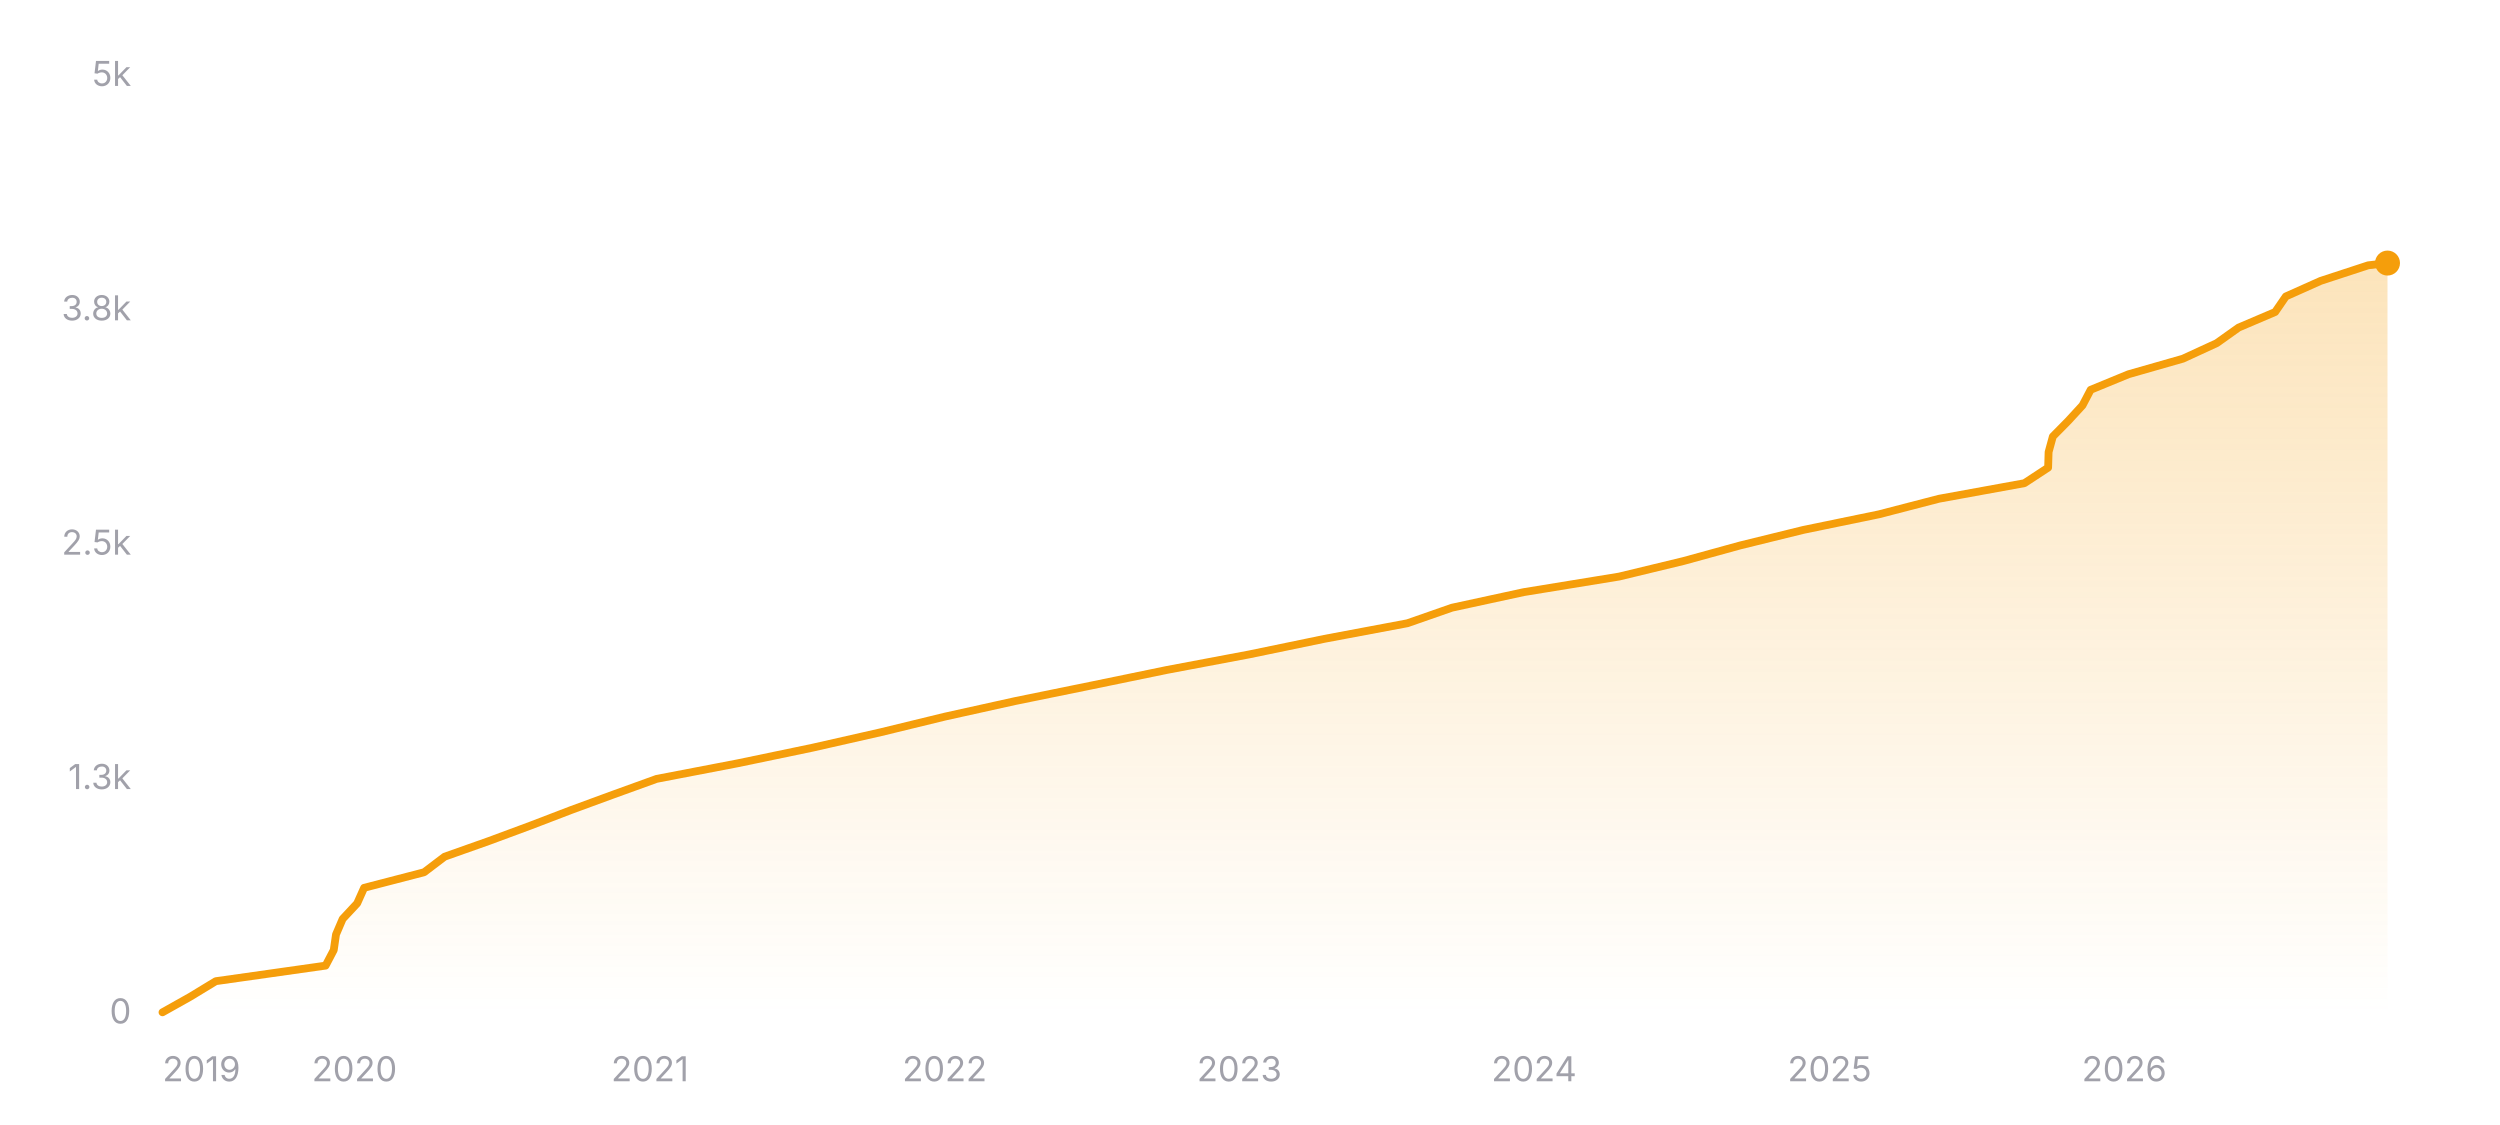
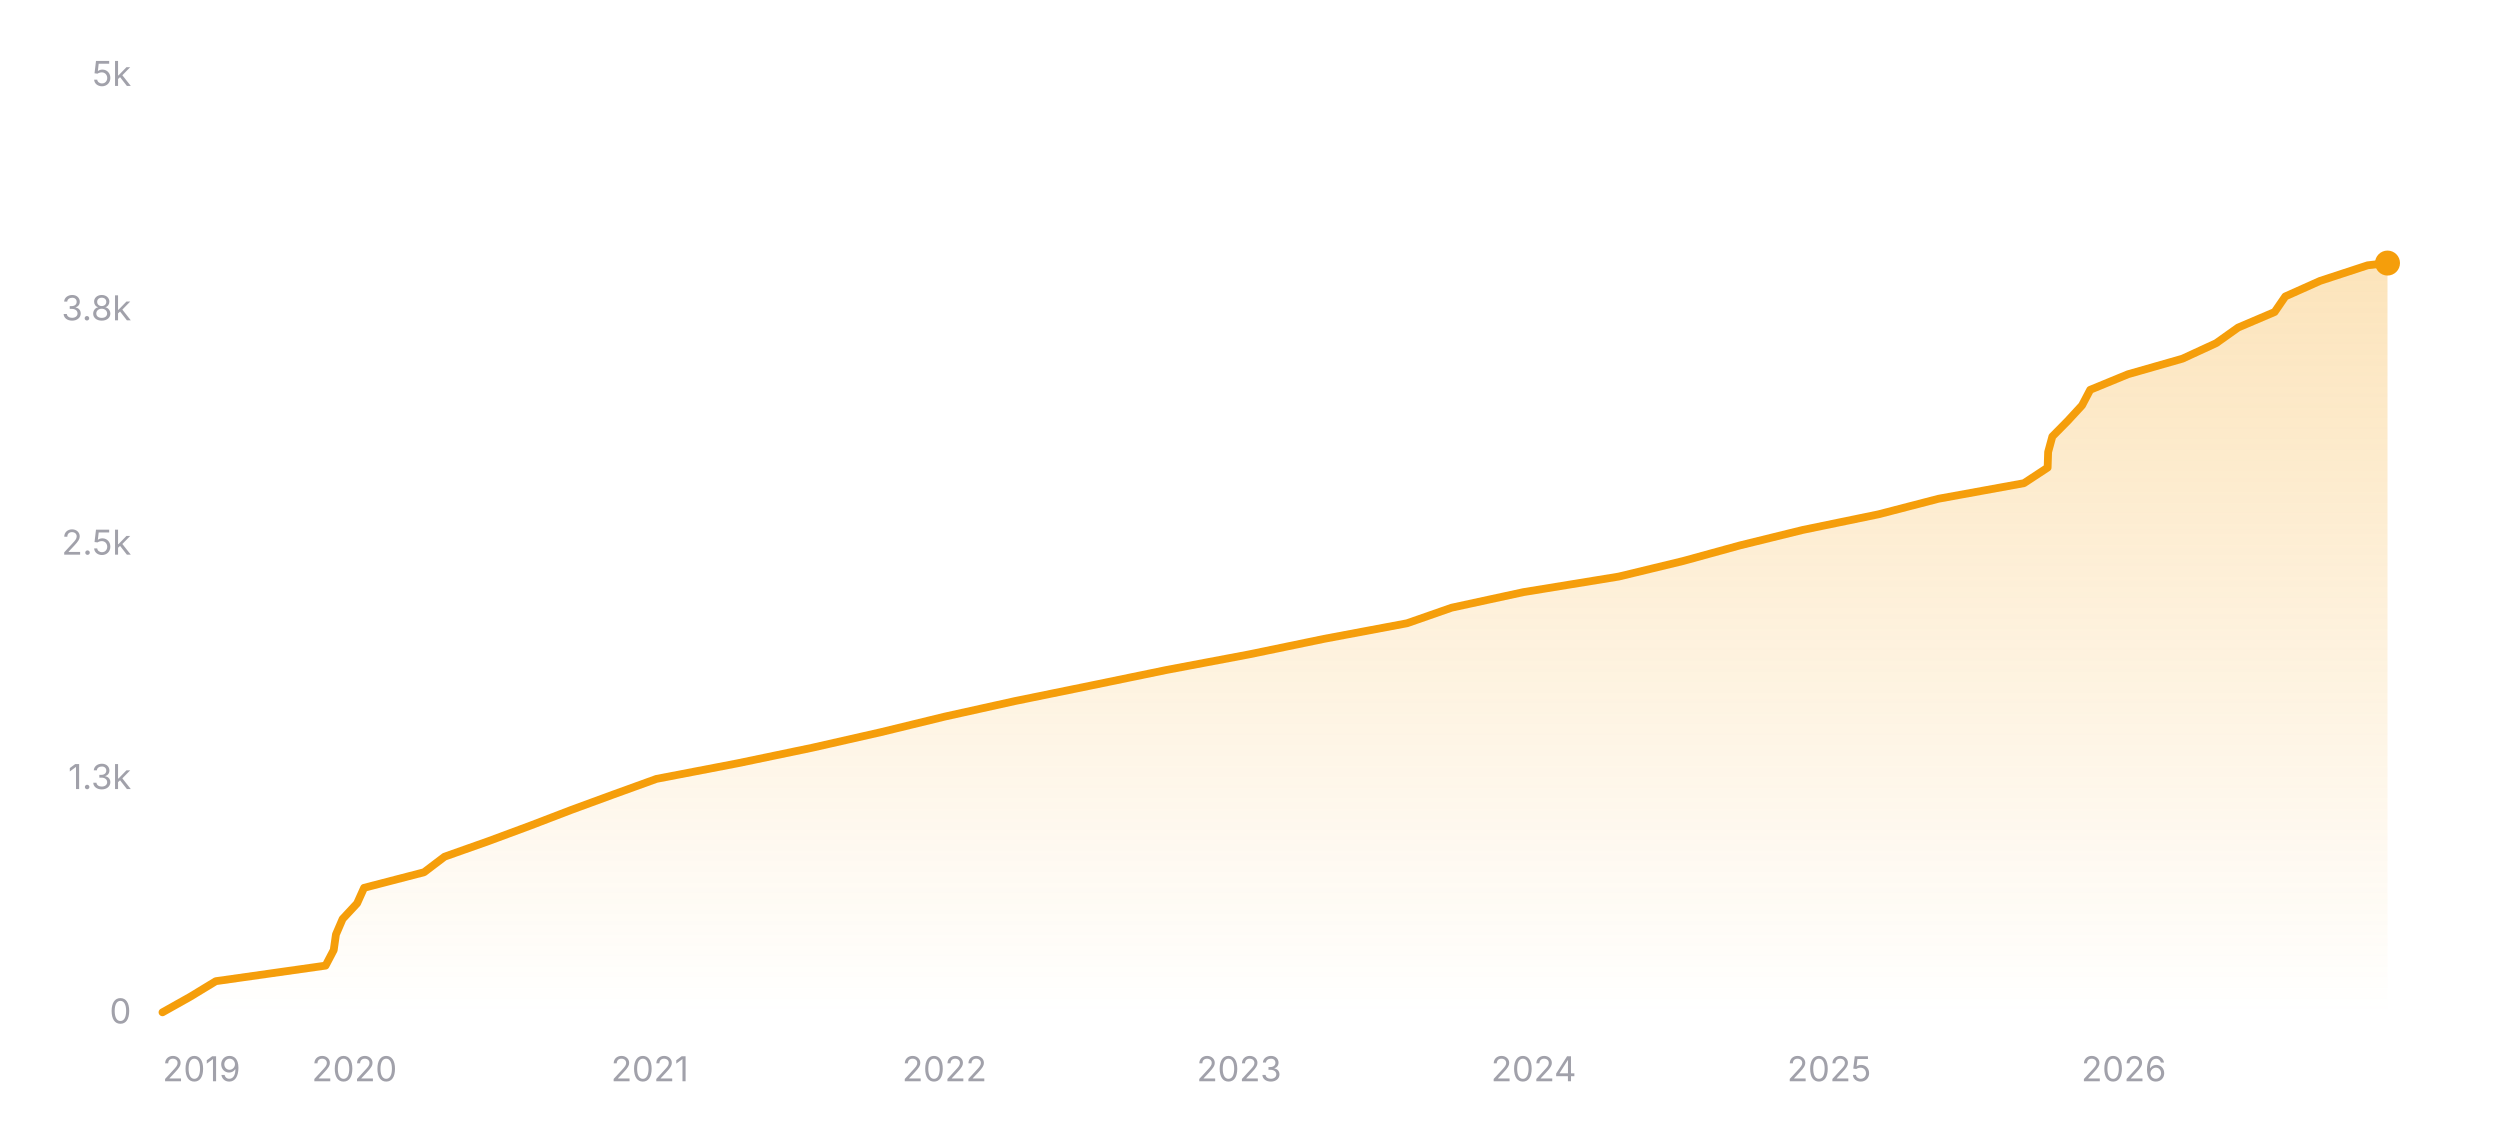
<svg xmlns="http://www.w3.org/2000/svg" width="800" height="360" viewBox="0 0 800 360" role="img" aria-label="Star history of nicejade/markdown-online-editor">
  <defs>
    <linearGradient id="area-dark" x1="0" y1="0" x2="0" y2="1">
      <stop offset="0%" stop-color="#f59e0b" stop-opacity="0.28" />
      <stop offset="100%" stop-color="#f59e0b" stop-opacity="0" />
    </linearGradient>
  </defs>
  <line x1="52" y1="324" x2="764" y2="324" stroke="rgba(255,255,255,0.12)" stroke-width="1" />
  <text x="42" y="327.5" text-anchor="end" font-size="11" fill="#a1a1aa" font-family="ui-sans-serif, system-ui, -apple-system, BlinkMacSystemFont, 'Segoe UI', sans-serif">0</text>
  <line x1="52" y1="249" x2="764" y2="249" stroke="rgba(255,255,255,0.12)" stroke-width="1" stroke-dasharray="3 3" />
  <text x="42" y="252.5" text-anchor="end" font-size="11" fill="#a1a1aa" font-family="ui-sans-serif, system-ui, -apple-system, BlinkMacSystemFont, 'Segoe UI', sans-serif">1.3k</text>
  <line x1="52" y1="174" x2="764" y2="174" stroke="rgba(255,255,255,0.12)" stroke-width="1" stroke-dasharray="3 3" />
  <text x="42" y="177.5" text-anchor="end" font-size="11" fill="#a1a1aa" font-family="ui-sans-serif, system-ui, -apple-system, BlinkMacSystemFont, 'Segoe UI', sans-serif">2.5k</text>
  <line x1="52" y1="99" x2="764" y2="99" stroke="rgba(255,255,255,0.12)" stroke-width="1" stroke-dasharray="3 3" />
  <text x="42" y="102.5" text-anchor="end" font-size="11" fill="#a1a1aa" font-family="ui-sans-serif, system-ui, -apple-system, BlinkMacSystemFont, 'Segoe UI', sans-serif">3.8k</text>
  <line x1="52" y1="24" x2="764" y2="24" stroke="rgba(255,255,255,0.12)" stroke-width="1" stroke-dasharray="3 3" />
  <text x="42" y="27.5" text-anchor="end" font-size="11" fill="#a1a1aa" font-family="ui-sans-serif, system-ui, -apple-system, BlinkMacSystemFont, 'Segoe UI', sans-serif">5k</text>
-   <polygon fill="url(#area-dark)" points="52,324 52,323.94 60.87,318.96 69.06,313.98 104.19,309 106.8,304.02 107.52,299.04 109.65,294.06 114.29,289.08 116.52,284.1 135.72,279.12 142.28,274.14 156.35,269.16 169.79,264.18 182.78,259.2 196.35,254.22 210.12,249.24 236.04,244.26 259.94,239.28 281.91,234.3 302.37,229.32 324.85,224.34 349.25,219.36 373.41,214.38 399.8,209.4 423.86,204.42 450.37,199.44 464.64,194.46 487.61,189.48 518.13,184.5 538.75,179.52 556.86,174.54 577.12,169.56 601.26,164.58 620.47,159.6 647.81,154.62 655.4,149.64 655.55,144.66 656.91,139.68 661.82,134.7 666.4,129.72 669.01,124.74 681.12,119.76 698.54,114.78 709.36,109.8 716.36,104.82 728.05,99.84 731.47,94.86 742.61,89.88 757.82,84.9 764,84.18 764,84.18 764,324" />
-   <polyline fill="none" stroke="#f59e0b" stroke-width="2.5" stroke-linecap="round" stroke-linejoin="round" points="52,323.94 60.87,318.96 69.06,313.98 104.19,309 106.8,304.02 107.52,299.04 109.65,294.06 114.29,289.08 116.52,284.1 135.72,279.12 142.28,274.14 156.35,269.16 169.79,264.18 182.78,259.2 196.35,254.22 210.12,249.24 236.04,244.26 259.94,239.28 281.91,234.3 302.37,229.32 324.85,224.34 349.25,219.36 373.41,214.38 399.8,209.4 423.86,204.42 450.37,199.44 464.64,194.46 487.61,189.48 518.13,184.5 538.75,179.52 556.86,174.54 577.12,169.56 601.26,164.58 620.47,159.6 647.81,154.62 655.4,149.64 655.55,144.66 656.91,139.68 661.82,134.7 666.4,129.72 669.01,124.74 681.12,119.76 698.54,114.78 709.36,109.8 716.36,104.82 728.05,99.84 731.47,94.86 742.61,89.88 757.82,84.9 764,84.18 764,84.18" />
+   <polygon fill="url(#area-dark)" points="52,324 52,323.94 60.87,318.96 69.06,313.98 104.18,309 106.79,304.02 107.5,299.04 109.64,294.06 114.27,289.08 116.51,284.1 135.7,279.12 142.26,274.14 156.33,269.16 169.76,264.18 182.74,259.2 196.32,254.22 210.08,249.24 236,244.26 259.89,239.28 281.85,234.3 302.31,229.32 324.79,224.34 349.18,219.36 373.33,214.38 399.71,209.4 423.77,204.42 450.27,199.44 464.53,194.46 487.5,189.48 518.02,184.5 538.62,179.52 556.74,174.54 576.98,169.56 601.12,164.58 620.32,159.6 647.66,154.62 655.24,149.64 655.4,144.66 656.75,139.68 661.66,134.7 666.25,129.72 668.86,124.74 680.96,119.76 698.38,114.78 709.19,109.8 716.2,104.82 727.88,99.84 731.3,94.86 742.44,89.88 757.64,84.9 763.82,84.18 764,84.18 764,324" />
+   <polyline fill="none" stroke="#f59e0b" stroke-width="2.5" stroke-linecap="round" stroke-linejoin="round" points="52,323.94 60.87,318.96 69.06,313.98 104.18,309 106.79,304.02 107.5,299.04 109.64,294.06 114.27,289.08 116.51,284.1 135.7,279.12 142.26,274.14 156.33,269.16 169.76,264.18 182.74,259.2 196.32,254.22 210.08,249.24 236,244.26 259.89,239.28 281.85,234.3 302.31,229.32 324.79,224.34 349.18,219.36 373.33,214.38 399.71,209.4 423.77,204.42 450.27,199.44 464.53,194.46 487.5,189.48 518.02,184.5 538.62,179.52 556.74,174.54 576.98,169.56 601.12,164.58 620.32,159.6 647.66,154.62 655.24,149.64 655.4,144.66 656.75,139.68 661.66,134.7 666.25,129.72 668.86,124.74 680.96,119.76 698.38,114.78 709.19,109.8 716.2,104.82 727.88,99.84 731.3,94.86 742.44,89.88 757.64,84.9 763.82,84.18 764,84.18" />
  <circle cx="764" cy="84.18" r="4" fill="#f59e0b" />
  <text x="52" y="346" text-anchor="start" font-size="11" fill="#a1a1aa" font-family="ui-sans-serif, system-ui, -apple-system, BlinkMacSystemFont, 'Segoe UI', sans-serif">2019</text>
-   <text x="113.43" y="346" text-anchor="middle" font-size="11" fill="#a1a1aa" font-family="ui-sans-serif, system-ui, -apple-system, BlinkMacSystemFont, 'Segoe UI', sans-serif">2020</text>
-   <text x="207.99" y="346" text-anchor="middle" font-size="11" fill="#a1a1aa" font-family="ui-sans-serif, system-ui, -apple-system, BlinkMacSystemFont, 'Segoe UI', sans-serif">2021</text>
-   <text x="302.29" y="346" text-anchor="middle" font-size="11" fill="#a1a1aa" font-family="ui-sans-serif, system-ui, -apple-system, BlinkMacSystemFont, 'Segoe UI', sans-serif">2022</text>
-   <text x="396.6" y="346" text-anchor="middle" font-size="11" fill="#a1a1aa" font-family="ui-sans-serif, system-ui, -apple-system, BlinkMacSystemFont, 'Segoe UI', sans-serif">2023</text>
-   <text x="490.9" y="346" text-anchor="middle" font-size="11" fill="#a1a1aa" font-family="ui-sans-serif, system-ui, -apple-system, BlinkMacSystemFont, 'Segoe UI', sans-serif">2024</text>
-   <text x="585.46" y="346" text-anchor="middle" font-size="11" fill="#a1a1aa" font-family="ui-sans-serif, system-ui, -apple-system, BlinkMacSystemFont, 'Segoe UI', sans-serif">2025</text>
-   <text x="679.76" y="346" text-anchor="middle" font-size="11" fill="#a1a1aa" font-family="ui-sans-serif, system-ui, -apple-system, BlinkMacSystemFont, 'Segoe UI', sans-serif">2026</text>
+   <text x="113.41" y="346" text-anchor="middle" font-size="11" fill="#a1a1aa" font-family="ui-sans-serif, system-ui, -apple-system, BlinkMacSystemFont, 'Segoe UI', sans-serif">2020</text>
+   <text x="207.95" y="346" text-anchor="middle" font-size="11" fill="#a1a1aa" font-family="ui-sans-serif, system-ui, -apple-system, BlinkMacSystemFont, 'Segoe UI', sans-serif">2021</text>
+   <text x="302.23" y="346" text-anchor="middle" font-size="11" fill="#a1a1aa" font-family="ui-sans-serif, system-ui, -apple-system, BlinkMacSystemFont, 'Segoe UI', sans-serif">2022</text>
+   <text x="396.51" y="346" text-anchor="middle" font-size="11" fill="#a1a1aa" font-family="ui-sans-serif, system-ui, -apple-system, BlinkMacSystemFont, 'Segoe UI', sans-serif">2023</text>
+   <text x="490.79" y="346" text-anchor="middle" font-size="11" fill="#a1a1aa" font-family="ui-sans-serif, system-ui, -apple-system, BlinkMacSystemFont, 'Segoe UI', sans-serif">2024</text>
+   <text x="585.33" y="346" text-anchor="middle" font-size="11" fill="#a1a1aa" font-family="ui-sans-serif, system-ui, -apple-system, BlinkMacSystemFont, 'Segoe UI', sans-serif">2025</text>
+   <text x="679.61" y="346" text-anchor="middle" font-size="11" fill="#a1a1aa" font-family="ui-sans-serif, system-ui, -apple-system, BlinkMacSystemFont, 'Segoe UI', sans-serif">2026</text>
</svg>
